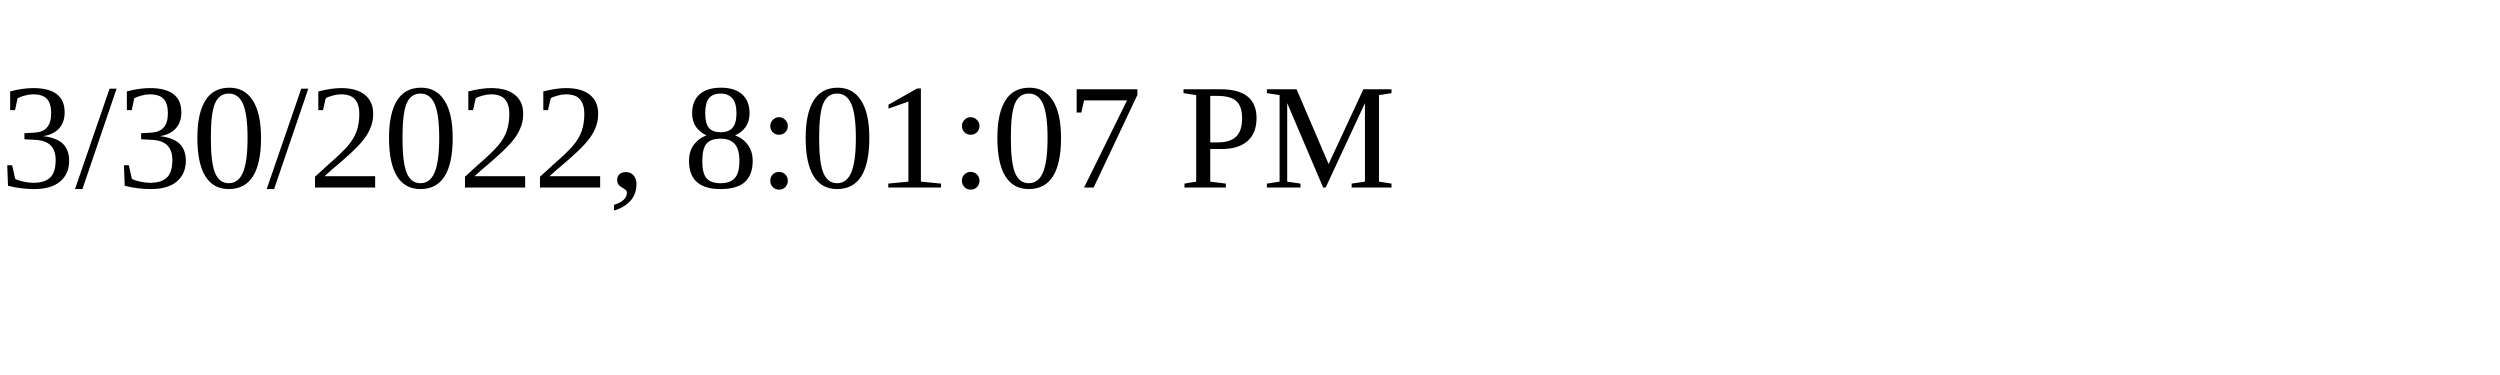
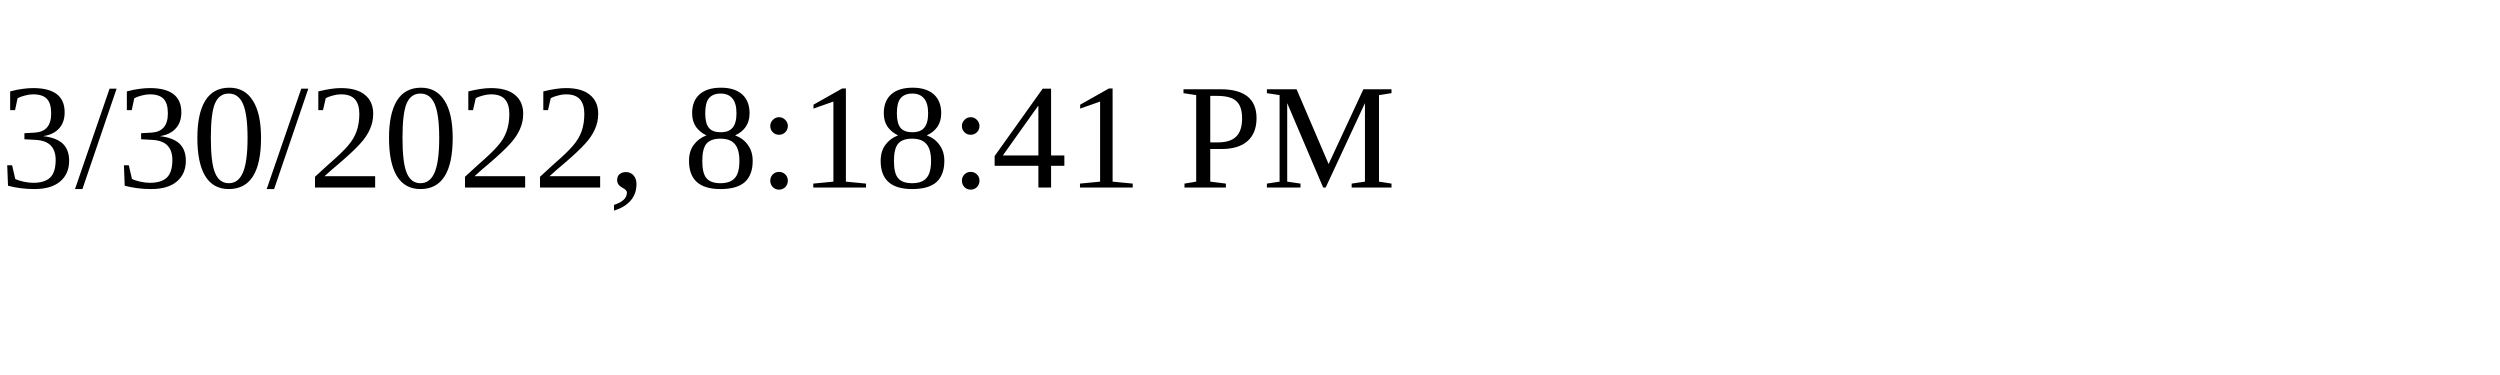
<svg xmlns="http://www.w3.org/2000/svg" height="30" width="200">
-   <text x="0" y="15">3/30/2022, 8:01:07 PM</text>
+   <text x="0" y="15">3/30/2022, 8:18:41 PM</text>
</svg>
